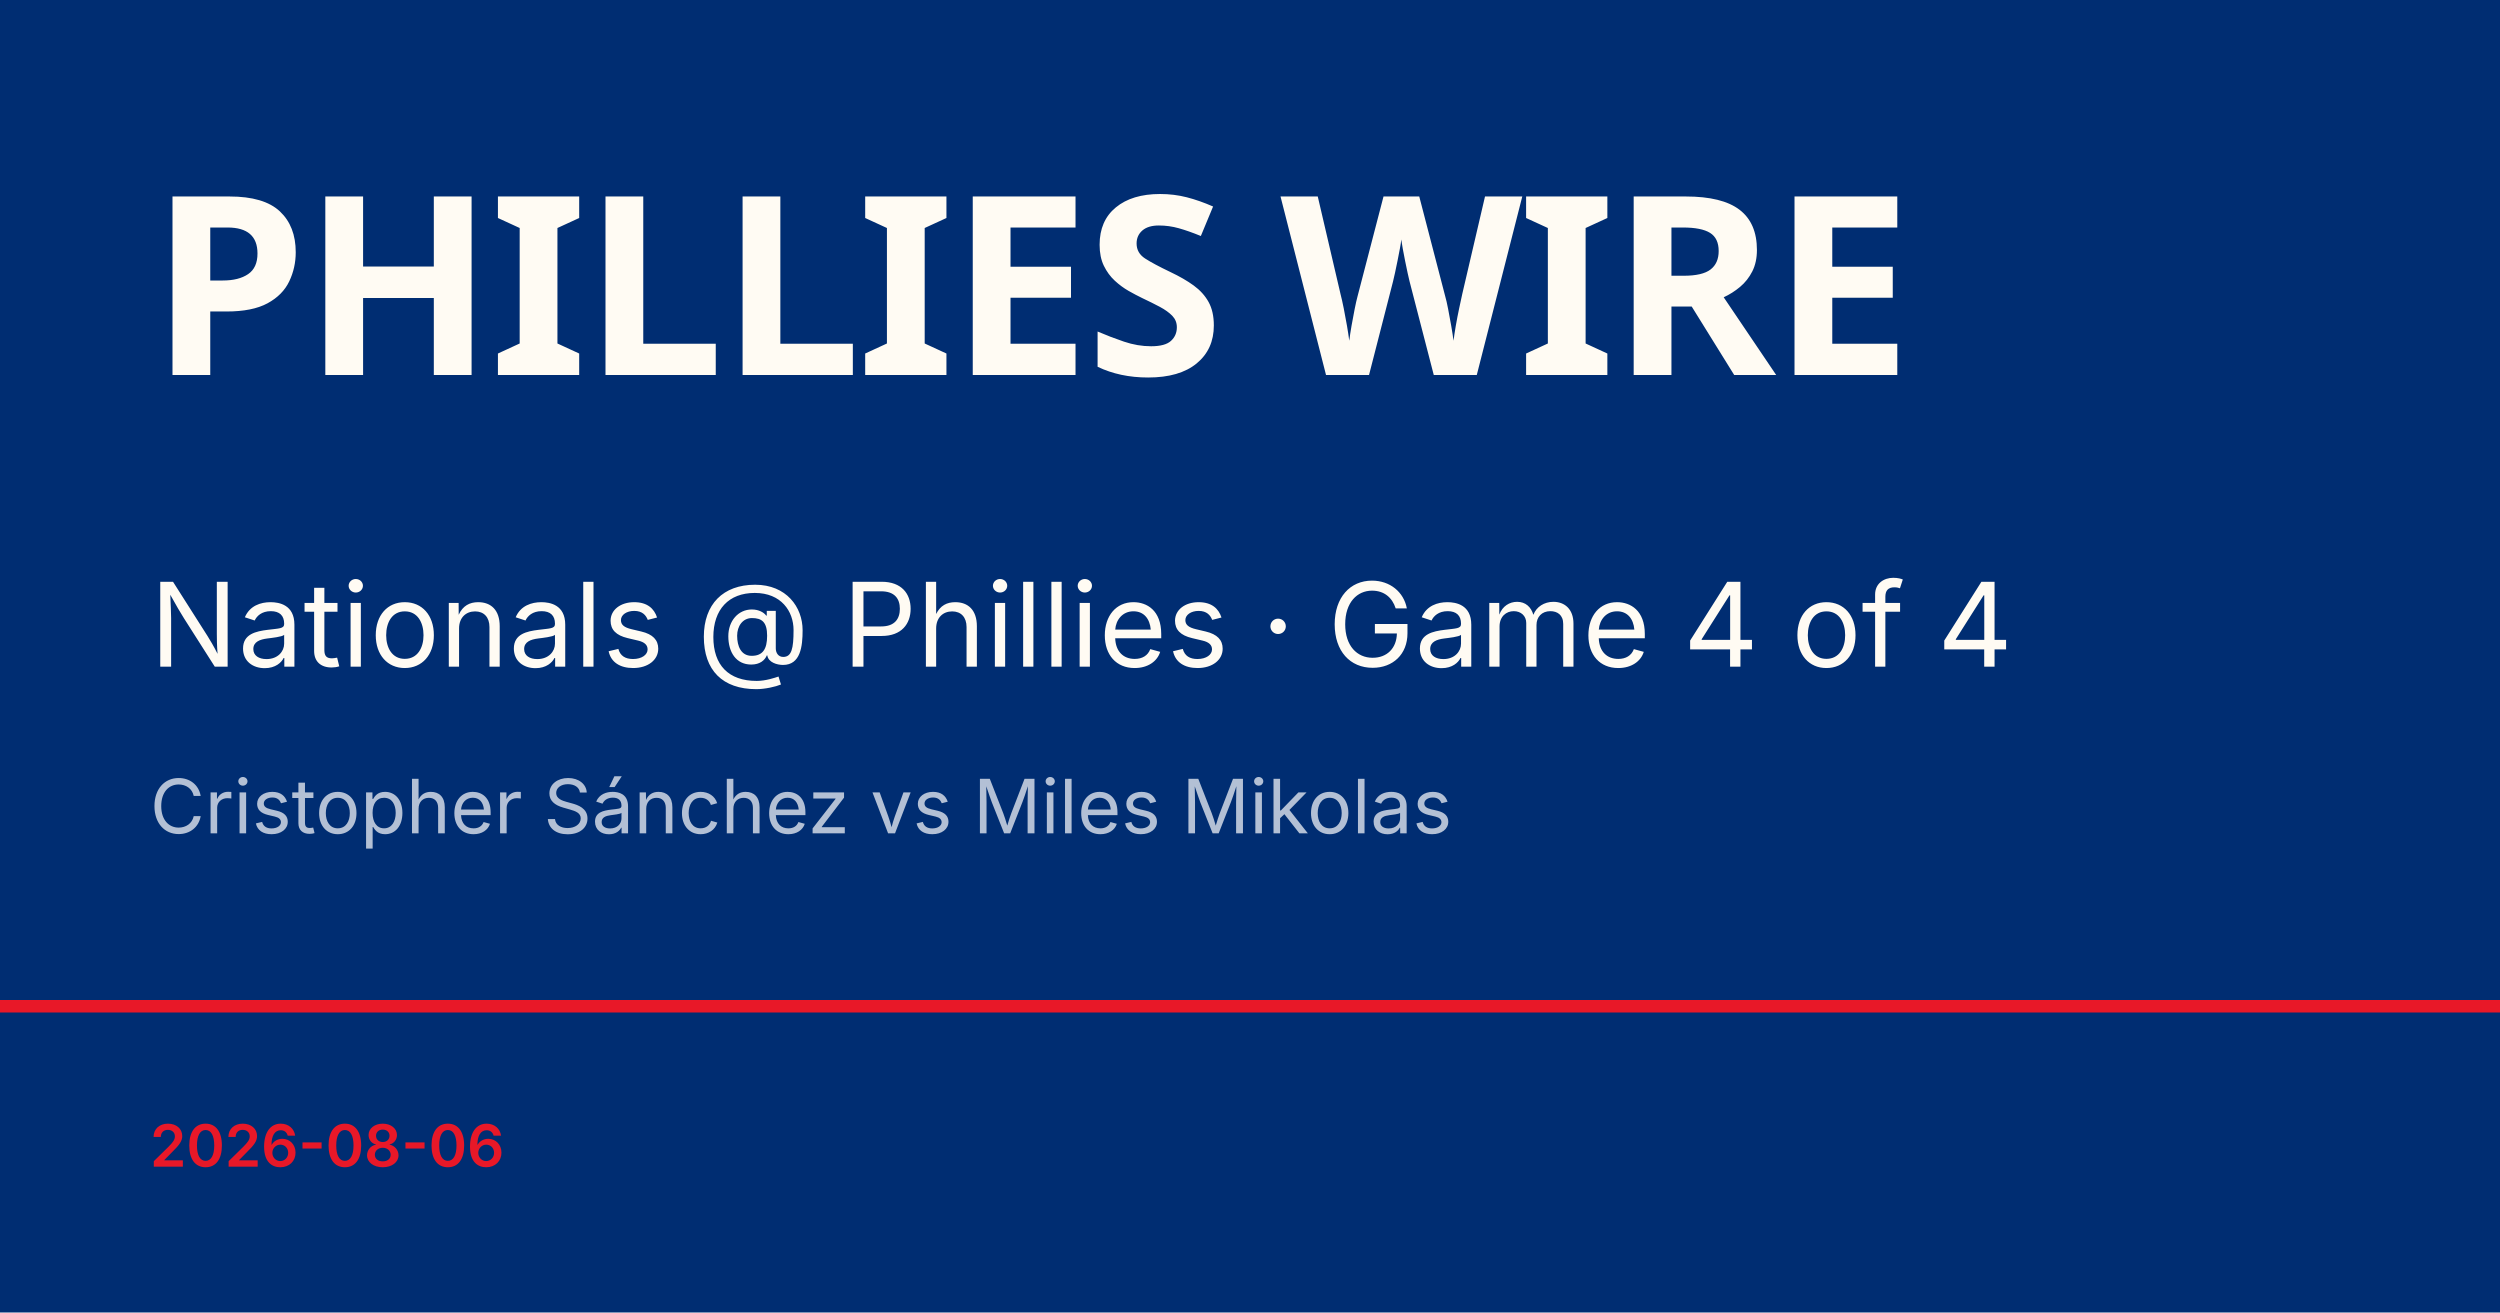
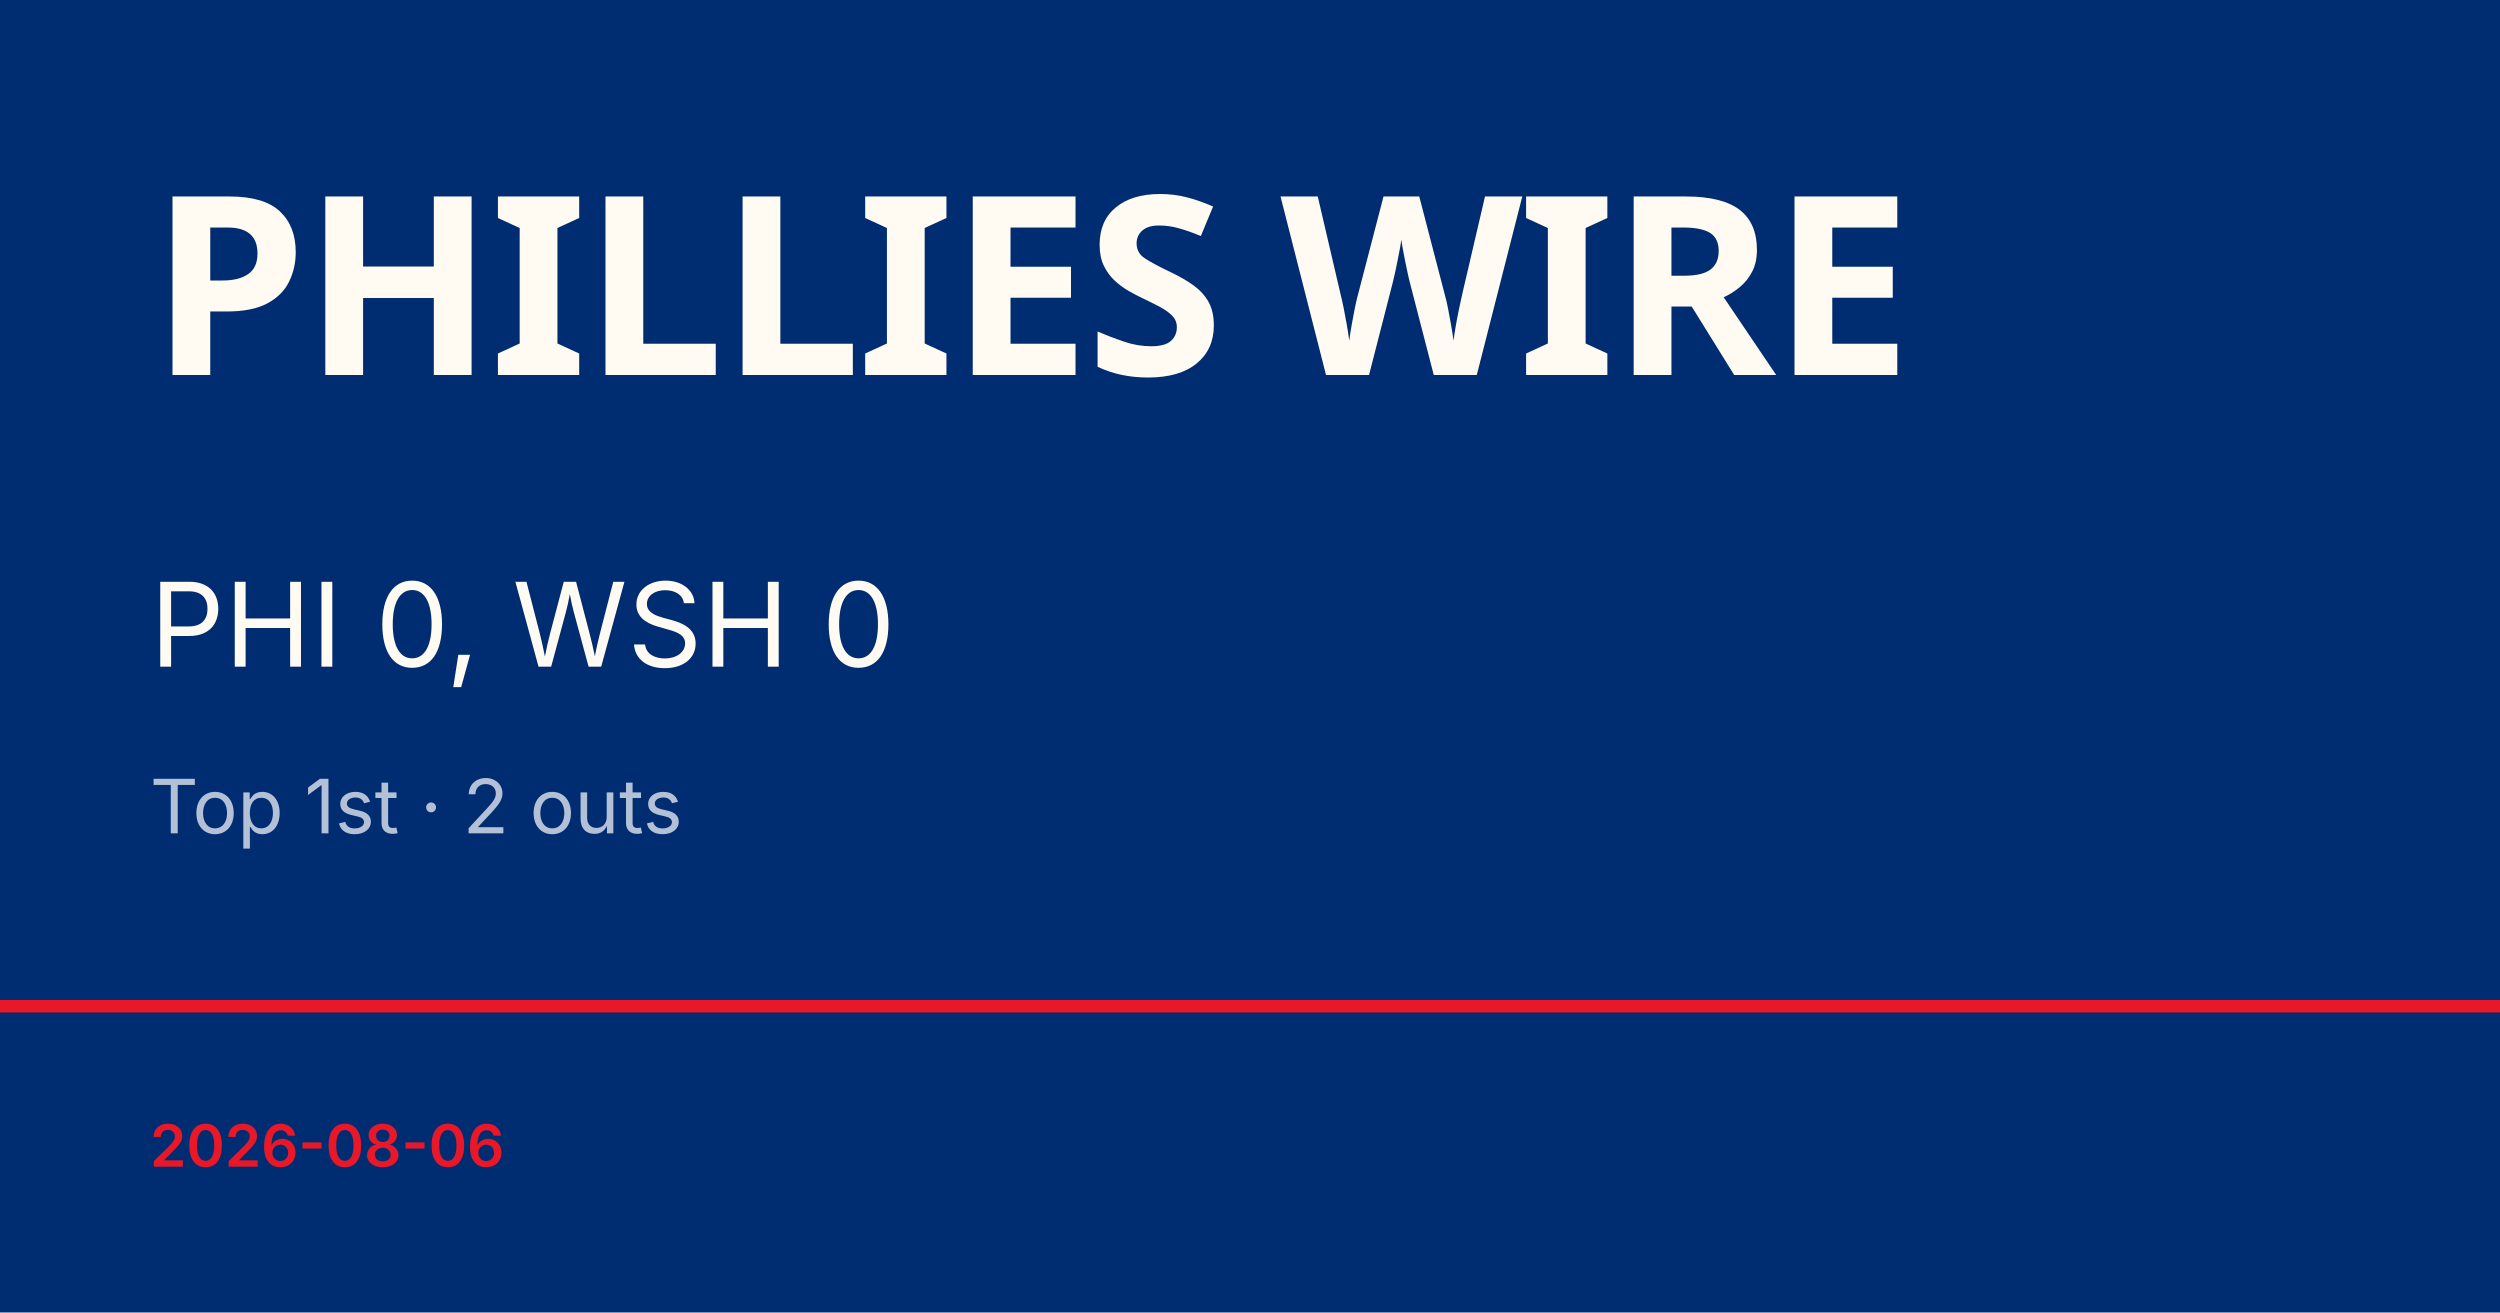
<svg xmlns="http://www.w3.org/2000/svg" viewBox="0 0 1200 630">
  <rect width="1200" height="630" fill="#002d72" />
  <rect y="480" width="1200" height="6" fill="#e81828" />
  <text x="72" y="180" font-family="Barlow Condensed, Impact, sans-serif" font-size="120" font-weight="900" fill="#fffbf3" letter-spacing="-2">PHILLIES WIRE</text>
-   <text x="72" y="320" font-family="Inter, Helvetica, sans-serif" font-size="56" fill="#fffbf3">Nationals @ Phillies · Game 4 of 4</text>
-   <text x="72" y="400" font-family="Inter, Helvetica, sans-serif" font-size="36" fill="rgba(255,255,255,0.7)">Cristopher Sánchez vs Miles Mikolas</text>
+   <text x="72" y="320" font-family="Inter, Helvetica, sans-serif" font-size="56" fill="#fffbf3">PHI 0, WSH 0</text>
+   <text x="72" y="400" font-family="Inter, Helvetica, sans-serif" font-size="36" fill="rgba(255,255,255,0.7)">Top 1st · 2 outs</text>
  <text x="72" y="560" font-family="Inter, Helvetica, sans-serif" font-size="28" fill="#e81828" font-weight="600">2026-08-06</text>
</svg>
